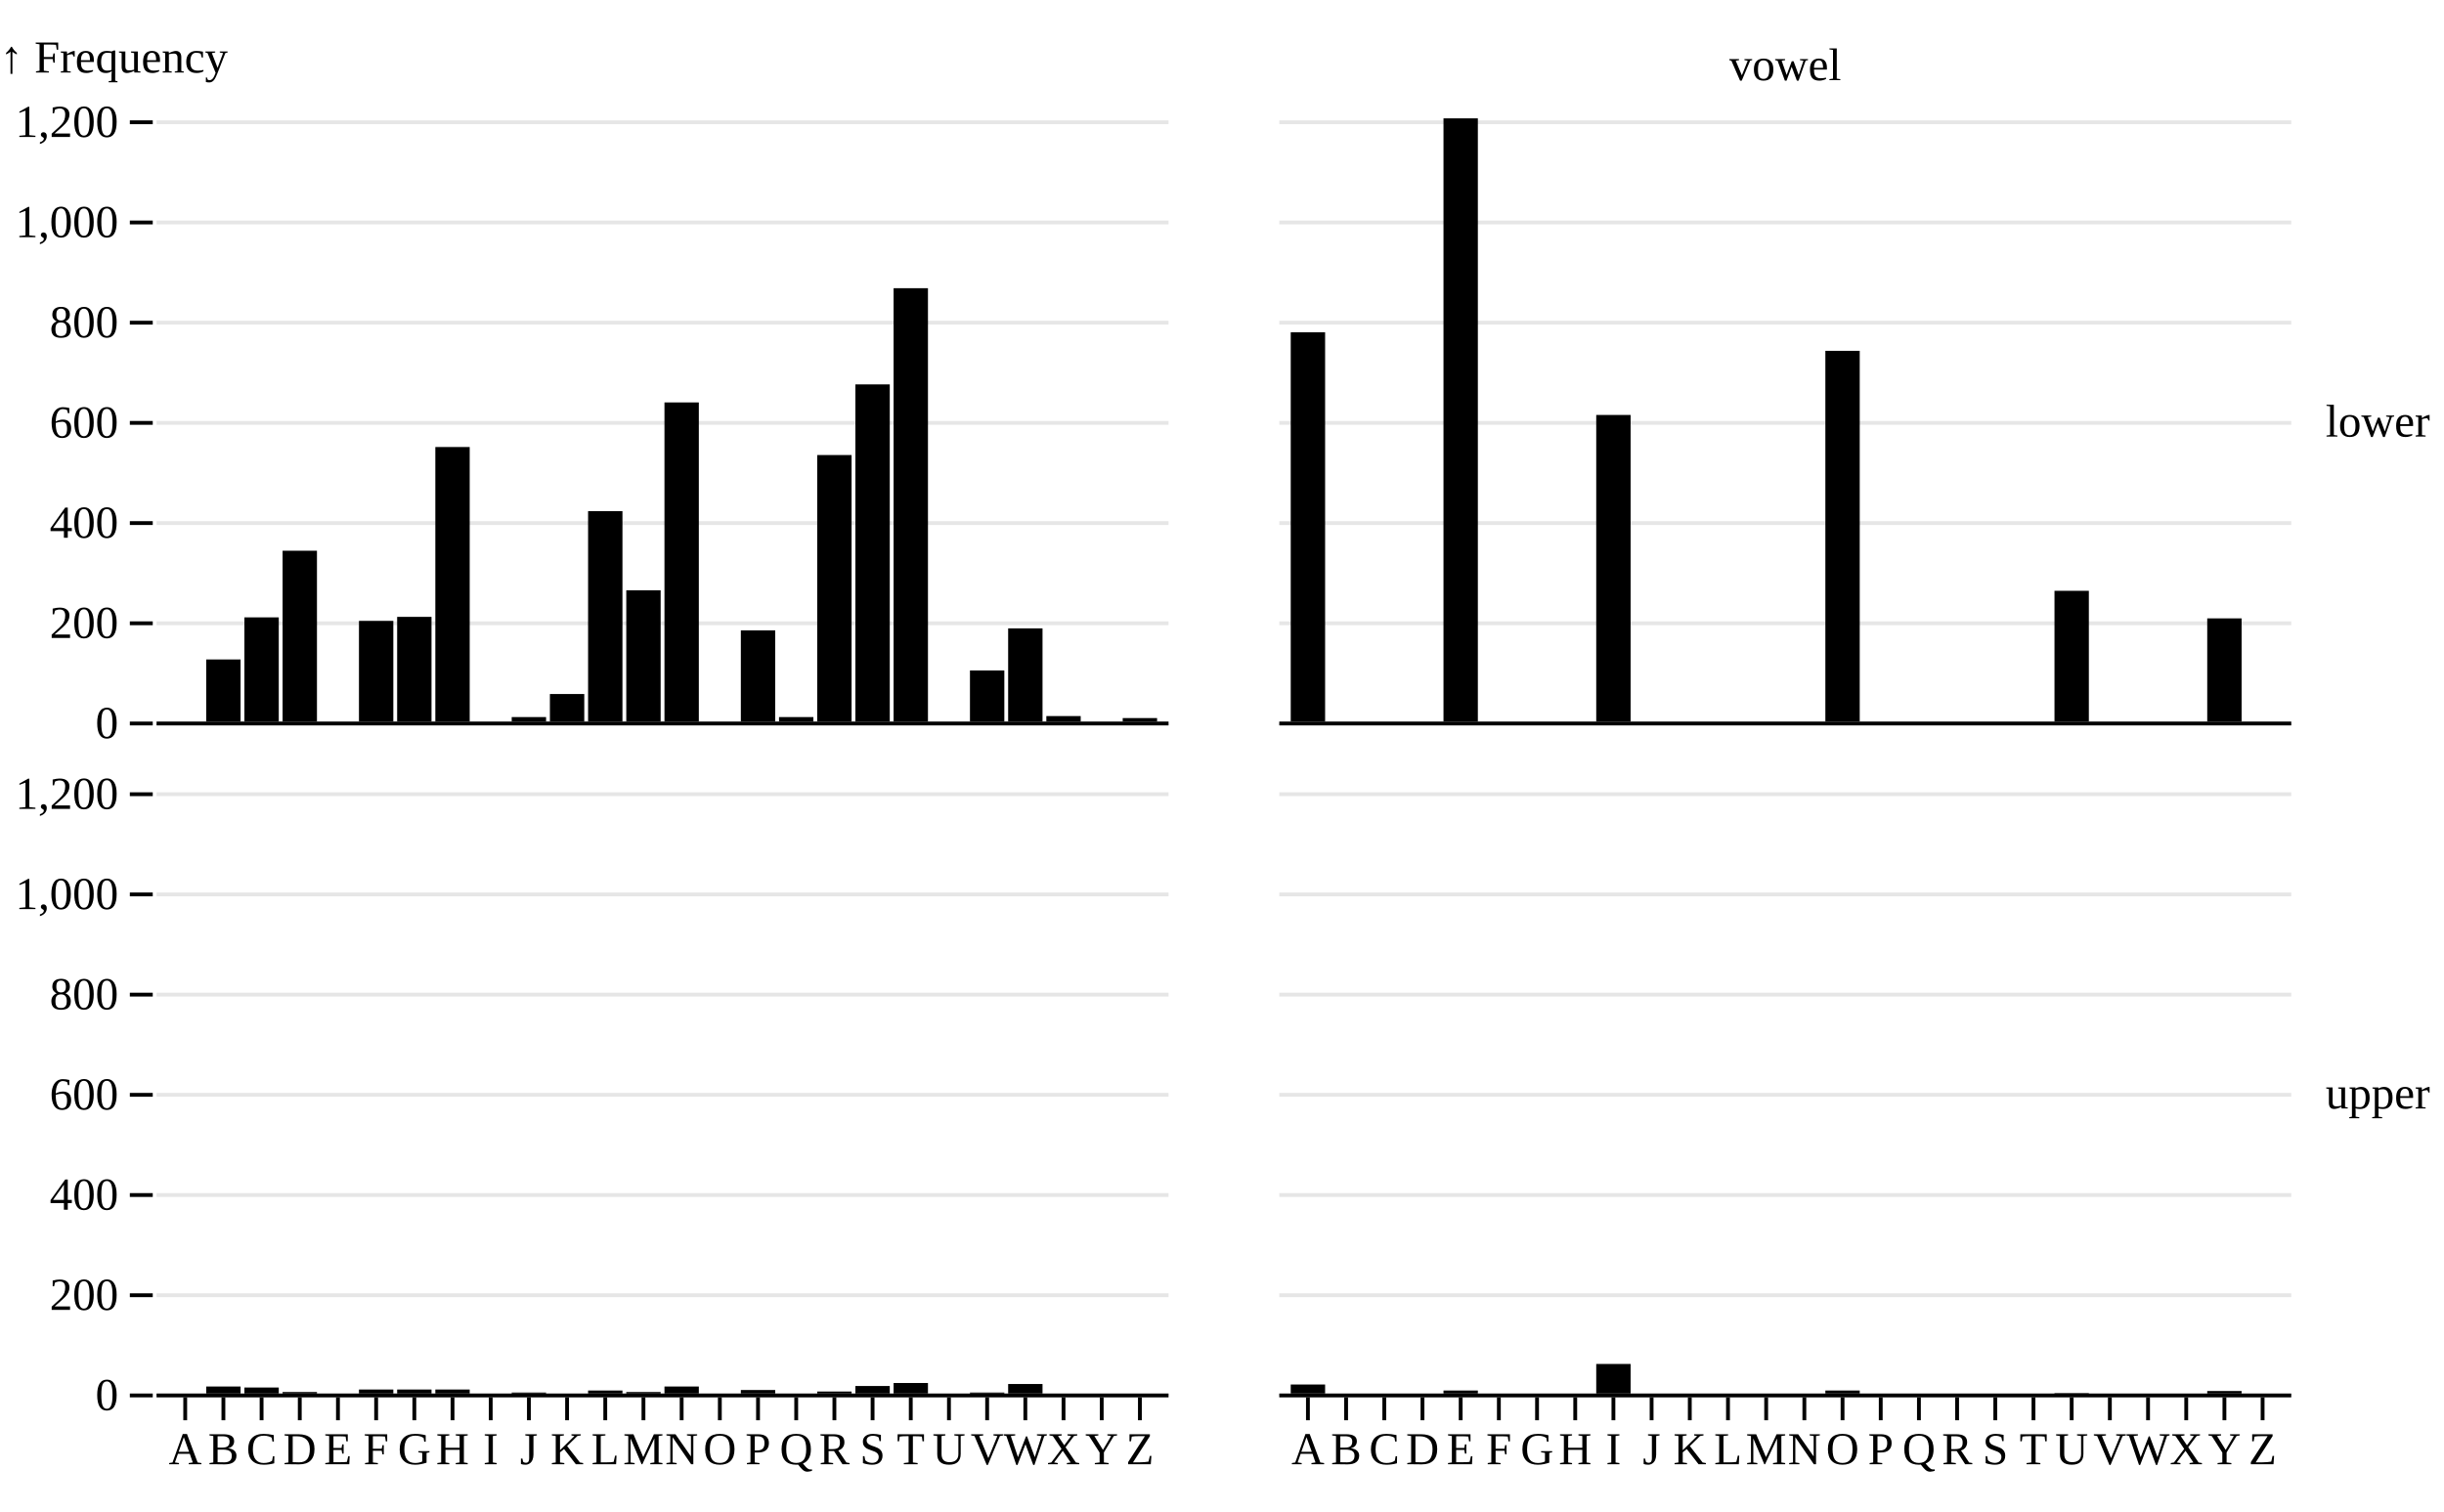
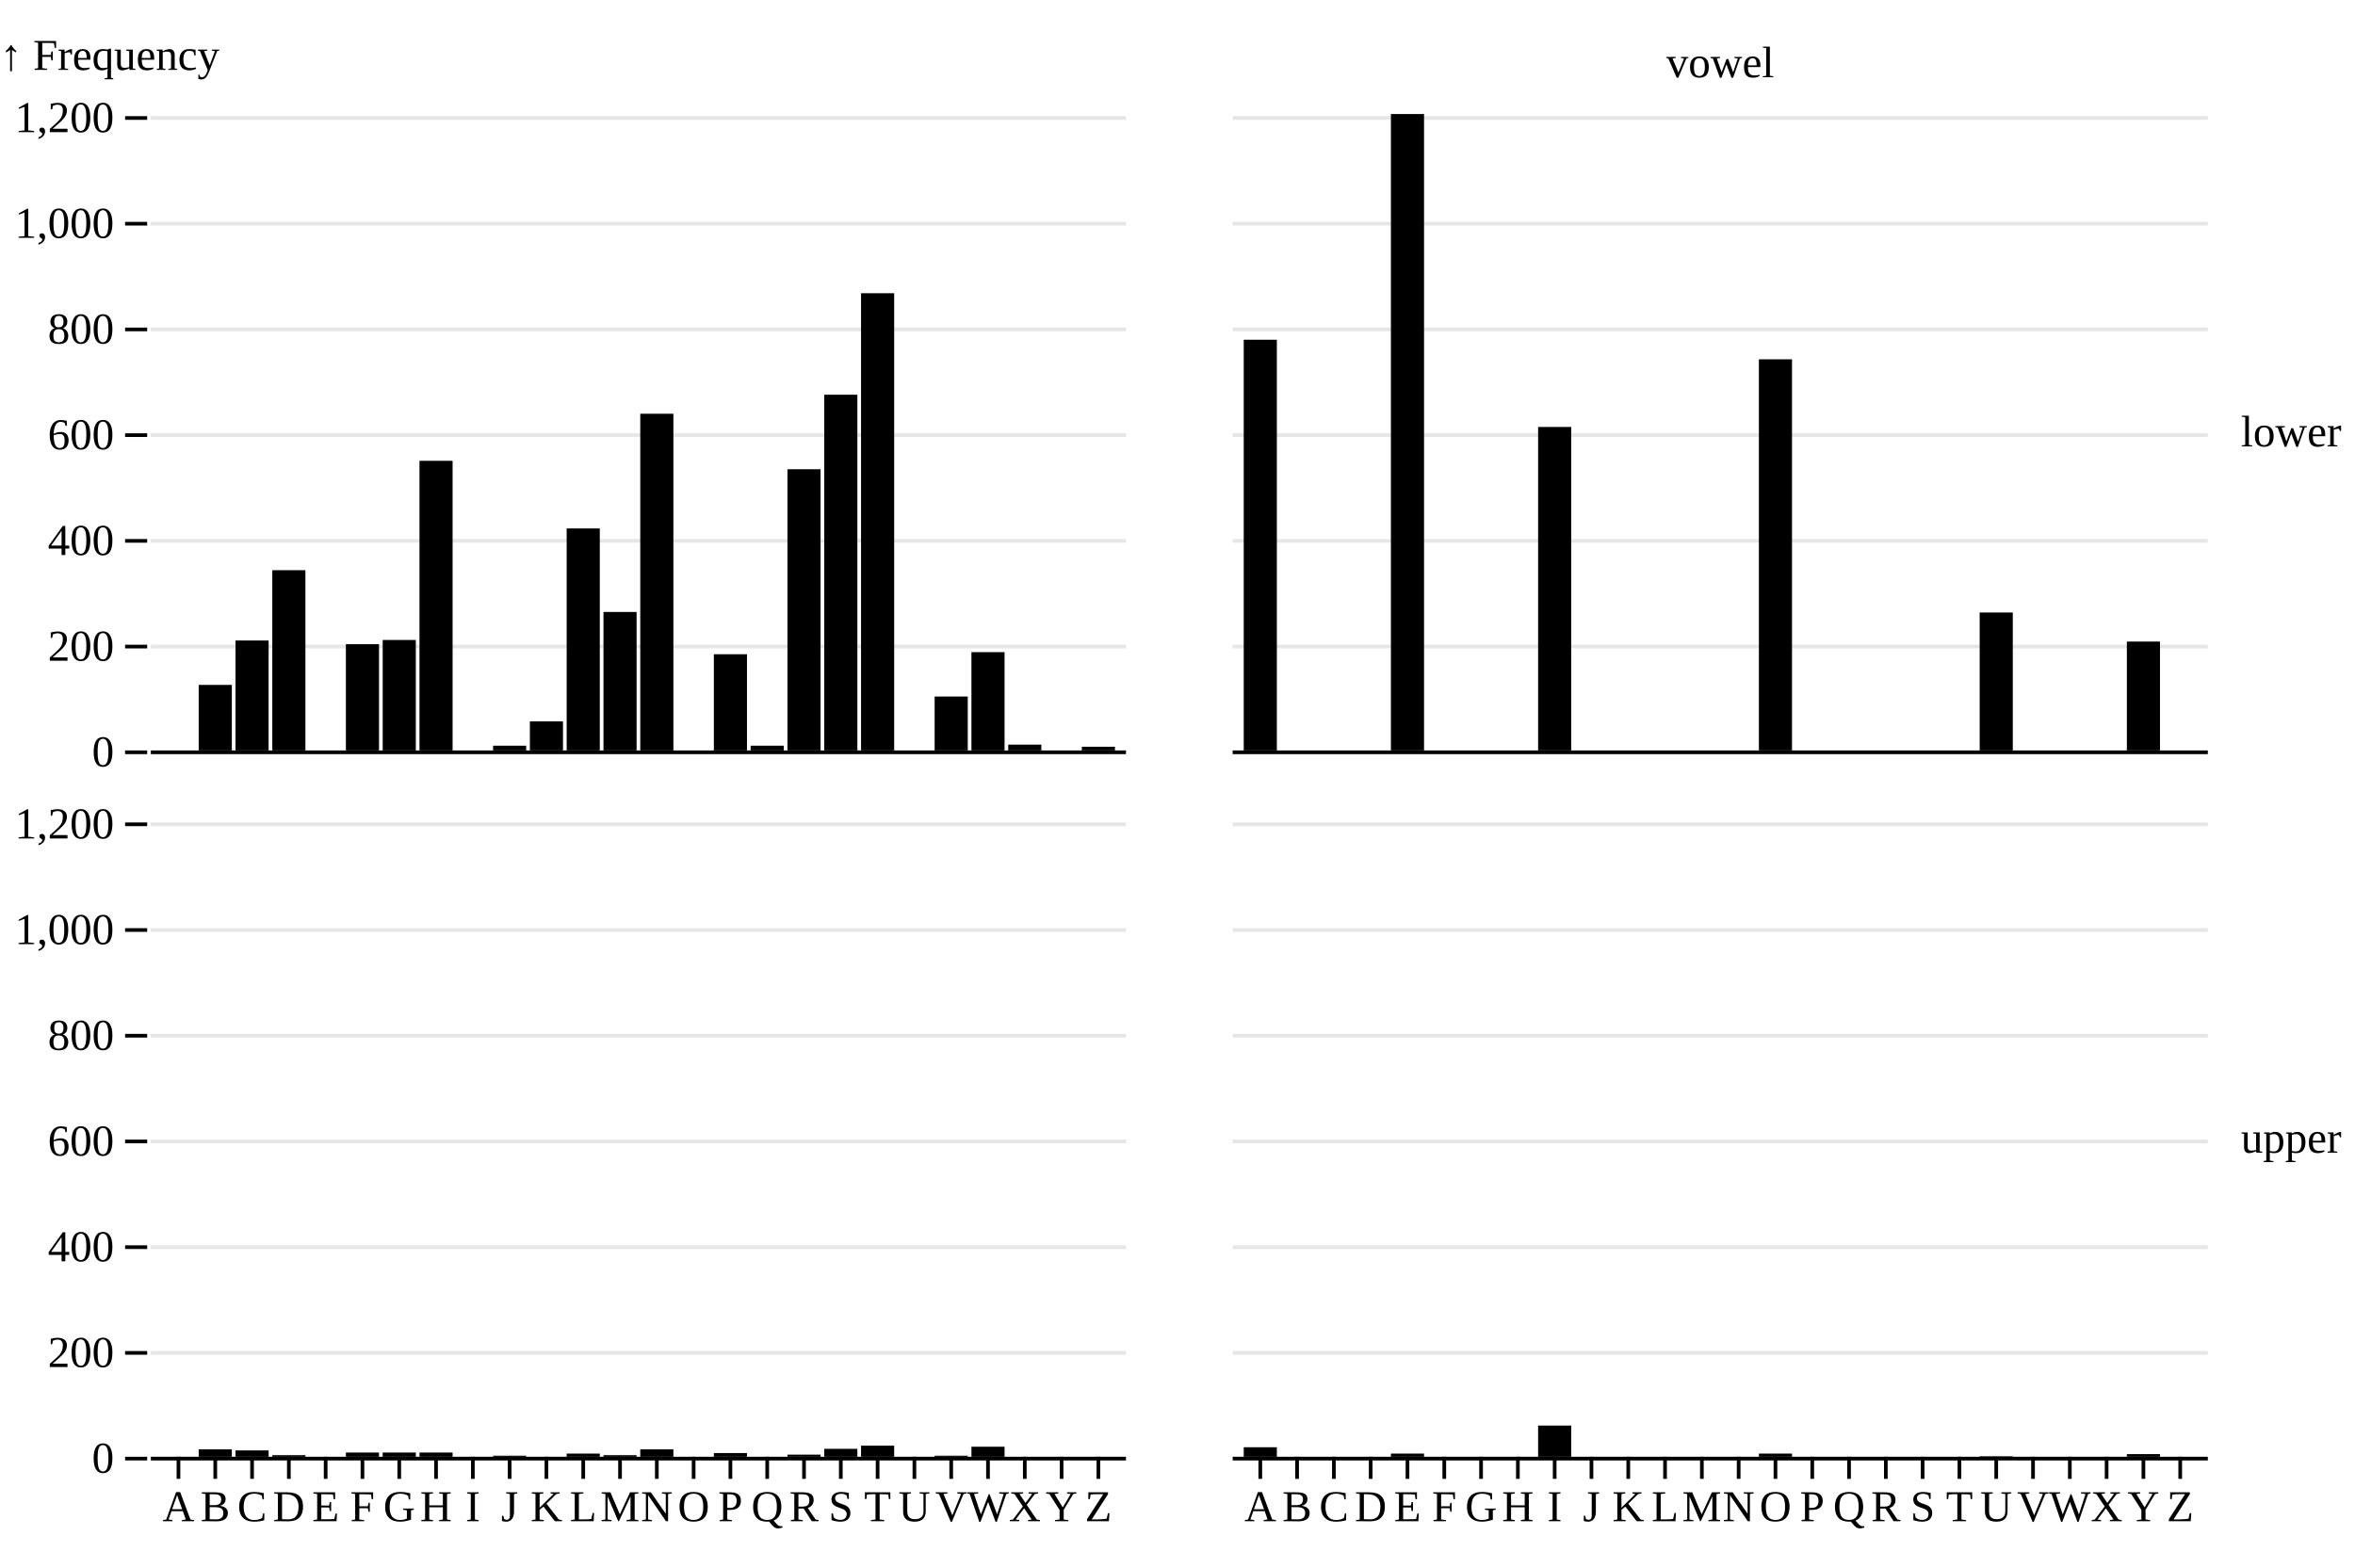
- <svg xmlns="http://www.w3.org/2000/svg" class="plot" fill="currentColor" text-anchor="middle" width="640" height="396" viewBox="0 0 640 396">
+ <svg xmlns="http://www.w3.org/2000/svg" class="plot" fill="currentColor" text-anchor="middle" width="640" height="426" viewBox="0 0 640 426">
  <g transform="translate(600,0)" fill="none" text-anchor="start">
-     <g class="tick" opacity="1" transform="translate(0,110.5)">
+     <g class="tick" opacity="1" transform="translate(0,117.5)">
      <line stroke="currentColor" x2="0" />
      <text fill="currentColor" x="9" dy="0.32em">lower</text>
    </g>
-     <g class="tick" opacity="1" transform="translate(0,286.5)">
+     <g class="tick" opacity="1" transform="translate(0,309.5)">
      <line stroke="currentColor" x2="0" />
      <text fill="currentColor" x="9" dy="0.32em">upper</text>
    </g>
  </g>
  <g transform="translate(0,30)" fill="none" text-anchor="middle">
    <g class="tick" opacity="1" transform="translate(173.5,0)">
      <line stroke="currentColor" y2="0" />
      <text fill="currentColor" y="-9" dy="0em" />
    </g>
    <g class="tick" opacity="1" transform="translate(467.5,0)">
      <line stroke="currentColor" y2="0" />
      <text fill="currentColor" y="-9" dy="0em">vowel</text>
    </g>
  </g>
  <g>
    <g transform="translate(0,31)">
      <g transform="translate(40,0)" fill="none" text-anchor="end">
-         <g class="tick" opacity="1" transform="translate(0,158.5)">
+         <g class="tick" opacity="1" transform="translate(0,173.5)">
          <line stroke="currentColor" x2="-6" />
          <text fill="currentColor" x="-9" dy="0.32em">0</text>
          <path stroke="currentColor" stroke-opacity="0.1" d="M1,0h265M295,0h265" />
        </g>
-         <g class="tick" opacity="1" transform="translate(0,132.2542)">
+         <g class="tick" opacity="1" transform="translate(0,144.7625)">
          <line stroke="currentColor" x2="-6" />
          <text fill="currentColor" x="-9" dy="0.32em">200</text>
          <path stroke="currentColor" stroke-opacity="0.1" d="M1,0h265M295,0h265" />
        </g>
-         <g class="tick" opacity="1" transform="translate(0,106.0083)">
+         <g class="tick" opacity="1" transform="translate(0,116.0249)">
          <line stroke="currentColor" x2="-6" />
          <text fill="currentColor" x="-9" dy="0.32em">400</text>
          <path stroke="currentColor" stroke-opacity="0.1" d="M1,0h265M295,0h265" />
        </g>
-         <g class="tick" opacity="1" transform="translate(0,79.76246)">
+         <g class="tick" opacity="1" transform="translate(0,87.28738)">
          <line stroke="currentColor" x2="-6" />
          <text fill="currentColor" x="-9" dy="0.32em">600</text>
          <path stroke="currentColor" stroke-opacity="0.1" d="M1,0h265M295,0h265" />
        </g>
-         <g class="tick" opacity="1" transform="translate(0,53.51661)">
+         <g class="tick" opacity="1" transform="translate(0,58.54983)">
          <line stroke="currentColor" x2="-6" />
          <text fill="currentColor" x="-9" dy="0.32em">800</text>
          <path stroke="currentColor" stroke-opacity="0.1" d="M1,0h265M295,0h265" />
        </g>
-         <g class="tick" opacity="1" transform="translate(0,27.27076)">
+         <g class="tick" opacity="1" transform="translate(0,29.81229)">
          <line stroke="currentColor" x2="-6" />
          <text fill="currentColor" x="-9" dy="0.32em">1,000</text>
          <path stroke="currentColor" stroke-opacity="0.1" d="M1,0h265M295,0h265" />
        </g>
-         <g class="tick" opacity="1" transform="translate(0,1.024917)">
+         <g class="tick" opacity="1" transform="translate(0,1.074751)">
          <line stroke="currentColor" x2="-6" />
          <text fill="currentColor" x="-9" dy="0.32em">1,200</text>
          <path stroke="currentColor" stroke-opacity="0.1" d="M1,0h265M295,0h265" />
        </g>
        <text fill="currentColor" transform="translate(-40,0)" dy="-1em" text-anchor="start">↑ Frequency</text>
      </g>
    </g>
-     <g transform="translate(0,207)">
+     <g transform="translate(0,223)">
      <g transform="translate(40,0)" fill="none" text-anchor="end">
-         <g class="tick" opacity="1" transform="translate(0,158.5)">
+         <g class="tick" opacity="1" transform="translate(0,173.5)">
          <line stroke="currentColor" x2="-6" />
          <text fill="currentColor" x="-9" dy="0.32em">0</text>
          <path stroke="currentColor" stroke-opacity="0.1" d="M1,0h265M295,0h265" />
        </g>
-         <g class="tick" opacity="1" transform="translate(0,132.2542)">
+         <g class="tick" opacity="1" transform="translate(0,144.7625)">
          <line stroke="currentColor" x2="-6" />
          <text fill="currentColor" x="-9" dy="0.32em">200</text>
          <path stroke="currentColor" stroke-opacity="0.1" d="M1,0h265M295,0h265" />
        </g>
-         <g class="tick" opacity="1" transform="translate(0,106.0083)">
+         <g class="tick" opacity="1" transform="translate(0,116.0249)">
          <line stroke="currentColor" x2="-6" />
          <text fill="currentColor" x="-9" dy="0.32em">400</text>
          <path stroke="currentColor" stroke-opacity="0.1" d="M1,0h265M295,0h265" />
        </g>
-         <g class="tick" opacity="1" transform="translate(0,79.76246)">
+         <g class="tick" opacity="1" transform="translate(0,87.28738)">
          <line stroke="currentColor" x2="-6" />
          <text fill="currentColor" x="-9" dy="0.32em">600</text>
          <path stroke="currentColor" stroke-opacity="0.1" d="M1,0h265M295,0h265" />
        </g>
-         <g class="tick" opacity="1" transform="translate(0,53.51661)">
+         <g class="tick" opacity="1" transform="translate(0,58.54983)">
          <line stroke="currentColor" x2="-6" />
          <text fill="currentColor" x="-9" dy="0.32em">800</text>
          <path stroke="currentColor" stroke-opacity="0.1" d="M1,0h265M295,0h265" />
        </g>
-         <g class="tick" opacity="1" transform="translate(0,27.27076)">
+         <g class="tick" opacity="1" transform="translate(0,29.81229)">
          <line stroke="currentColor" x2="-6" />
          <text fill="currentColor" x="-9" dy="0.32em">1,000</text>
          <path stroke="currentColor" stroke-opacity="0.1" d="M1,0h265M295,0h265" />
        </g>
-         <g class="tick" opacity="1" transform="translate(0,1.024917)">
+         <g class="tick" opacity="1" transform="translate(0,1.074751)">
          <line stroke="currentColor" x2="-6" />
          <text fill="currentColor" x="-9" dy="0.32em">1,200</text>
          <path stroke="currentColor" stroke-opacity="0.1" d="M1,0h265M295,0h265" />
        </g>
      </g>
    </g>
    <g transform="translate(41,0)">
-       <g transform="translate(0,366)" fill="none" text-anchor="middle">
+       <g transform="translate(0,396)" fill="none" text-anchor="middle">
        <g class="tick" opacity="1" transform="translate(7.5,0)">
          <line stroke="currentColor" y2="6" />
          <text fill="currentColor" y="9" dy="0.71em">A</text>
        </g>
        <g class="tick" opacity="1" transform="translate(17.5,0)">
          <line stroke="currentColor" y2="6" />
          <text fill="currentColor" y="9" dy="0.71em">B</text>
        </g>
        <g class="tick" opacity="1" transform="translate(27.5,0)">
          <line stroke="currentColor" y2="6" />
          <text fill="currentColor" y="9" dy="0.71em">C</text>
        </g>
        <g class="tick" opacity="1" transform="translate(37.5,0)">
          <line stroke="currentColor" y2="6" />
          <text fill="currentColor" y="9" dy="0.71em">D</text>
        </g>
        <g class="tick" opacity="1" transform="translate(47.5,0)">
          <line stroke="currentColor" y2="6" />
          <text fill="currentColor" y="9" dy="0.71em">E</text>
        </g>
        <g class="tick" opacity="1" transform="translate(57.5,0)">
          <line stroke="currentColor" y2="6" />
          <text fill="currentColor" y="9" dy="0.71em">F</text>
        </g>
        <g class="tick" opacity="1" transform="translate(67.5,0)">
          <line stroke="currentColor" y2="6" />
          <text fill="currentColor" y="9" dy="0.71em">G</text>
        </g>
        <g class="tick" opacity="1" transform="translate(77.5,0)">
          <line stroke="currentColor" y2="6" />
          <text fill="currentColor" y="9" dy="0.71em">H</text>
        </g>
        <g class="tick" opacity="1" transform="translate(87.5,0)">
          <line stroke="currentColor" y2="6" />
          <text fill="currentColor" y="9" dy="0.71em">I</text>
        </g>
        <g class="tick" opacity="1" transform="translate(97.5,0)">
          <line stroke="currentColor" y2="6" />
          <text fill="currentColor" y="9" dy="0.71em">J</text>
        </g>
        <g class="tick" opacity="1" transform="translate(107.5,0)">
          <line stroke="currentColor" y2="6" />
          <text fill="currentColor" y="9" dy="0.71em">K</text>
        </g>
        <g class="tick" opacity="1" transform="translate(117.5,0)">
          <line stroke="currentColor" y2="6" />
          <text fill="currentColor" y="9" dy="0.71em">L</text>
        </g>
        <g class="tick" opacity="1" transform="translate(127.5,0)">
          <line stroke="currentColor" y2="6" />
          <text fill="currentColor" y="9" dy="0.71em">M</text>
        </g>
        <g class="tick" opacity="1" transform="translate(137.5,0)">
          <line stroke="currentColor" y2="6" />
          <text fill="currentColor" y="9" dy="0.71em">N</text>
        </g>
        <g class="tick" opacity="1" transform="translate(147.5,0)">
          <line stroke="currentColor" y2="6" />
          <text fill="currentColor" y="9" dy="0.71em">O</text>
        </g>
        <g class="tick" opacity="1" transform="translate(157.5,0)">
          <line stroke="currentColor" y2="6" />
          <text fill="currentColor" y="9" dy="0.71em">P</text>
        </g>
        <g class="tick" opacity="1" transform="translate(167.5,0)">
          <line stroke="currentColor" y2="6" />
          <text fill="currentColor" y="9" dy="0.71em">Q</text>
        </g>
        <g class="tick" opacity="1" transform="translate(177.5,0)">
          <line stroke="currentColor" y2="6" />
          <text fill="currentColor" y="9" dy="0.71em">R</text>
        </g>
        <g class="tick" opacity="1" transform="translate(187.5,0)">
          <line stroke="currentColor" y2="6" />
          <text fill="currentColor" y="9" dy="0.71em">S</text>
        </g>
        <g class="tick" opacity="1" transform="translate(197.5,0)">
          <line stroke="currentColor" y2="6" />
          <text fill="currentColor" y="9" dy="0.71em">T</text>
        </g>
        <g class="tick" opacity="1" transform="translate(207.5,0)">
          <line stroke="currentColor" y2="6" />
          <text fill="currentColor" y="9" dy="0.71em">U</text>
        </g>
        <g class="tick" opacity="1" transform="translate(217.5,0)">
          <line stroke="currentColor" y2="6" />
          <text fill="currentColor" y="9" dy="0.71em">V</text>
        </g>
        <g class="tick" opacity="1" transform="translate(227.5,0)">
          <line stroke="currentColor" y2="6" />
          <text fill="currentColor" y="9" dy="0.71em">W</text>
        </g>
        <g class="tick" opacity="1" transform="translate(237.5,0)">
          <line stroke="currentColor" y2="6" />
          <text fill="currentColor" y="9" dy="0.71em">X</text>
        </g>
        <g class="tick" opacity="1" transform="translate(247.5,0)">
          <line stroke="currentColor" y2="6" />
          <text fill="currentColor" y="9" dy="0.71em">Y</text>
        </g>
        <g class="tick" opacity="1" transform="translate(257.5,0)">
          <line stroke="currentColor" y2="6" />
          <text fill="currentColor" y="9" dy="0.71em">Z</text>
        </g>
      </g>
    </g>
    <g transform="translate(335,0)">
-       <g transform="translate(0,366)" fill="none" text-anchor="middle">
+       <g transform="translate(0,396)" fill="none" text-anchor="middle">
        <g class="tick" opacity="1" transform="translate(7.5,0)">
          <line stroke="currentColor" y2="6" />
          <text fill="currentColor" y="9" dy="0.71em">A</text>
        </g>
        <g class="tick" opacity="1" transform="translate(17.5,0)">
          <line stroke="currentColor" y2="6" />
          <text fill="currentColor" y="9" dy="0.71em">B</text>
        </g>
        <g class="tick" opacity="1" transform="translate(27.5,0)">
          <line stroke="currentColor" y2="6" />
          <text fill="currentColor" y="9" dy="0.71em">C</text>
        </g>
        <g class="tick" opacity="1" transform="translate(37.5,0)">
          <line stroke="currentColor" y2="6" />
          <text fill="currentColor" y="9" dy="0.71em">D</text>
        </g>
        <g class="tick" opacity="1" transform="translate(47.5,0)">
          <line stroke="currentColor" y2="6" />
          <text fill="currentColor" y="9" dy="0.71em">E</text>
        </g>
        <g class="tick" opacity="1" transform="translate(57.5,0)">
          <line stroke="currentColor" y2="6" />
          <text fill="currentColor" y="9" dy="0.71em">F</text>
        </g>
        <g class="tick" opacity="1" transform="translate(67.5,0)">
          <line stroke="currentColor" y2="6" />
          <text fill="currentColor" y="9" dy="0.71em">G</text>
        </g>
        <g class="tick" opacity="1" transform="translate(77.5,0)">
          <line stroke="currentColor" y2="6" />
          <text fill="currentColor" y="9" dy="0.71em">H</text>
        </g>
        <g class="tick" opacity="1" transform="translate(87.5,0)">
          <line stroke="currentColor" y2="6" />
          <text fill="currentColor" y="9" dy="0.71em">I</text>
        </g>
        <g class="tick" opacity="1" transform="translate(97.5,0)">
          <line stroke="currentColor" y2="6" />
          <text fill="currentColor" y="9" dy="0.71em">J</text>
        </g>
        <g class="tick" opacity="1" transform="translate(107.5,0)">
          <line stroke="currentColor" y2="6" />
          <text fill="currentColor" y="9" dy="0.71em">K</text>
        </g>
        <g class="tick" opacity="1" transform="translate(117.5,0)">
          <line stroke="currentColor" y2="6" />
          <text fill="currentColor" y="9" dy="0.71em">L</text>
        </g>
        <g class="tick" opacity="1" transform="translate(127.5,0)">
          <line stroke="currentColor" y2="6" />
          <text fill="currentColor" y="9" dy="0.71em">M</text>
        </g>
        <g class="tick" opacity="1" transform="translate(137.5,0)">
          <line stroke="currentColor" y2="6" />
          <text fill="currentColor" y="9" dy="0.71em">N</text>
        </g>
        <g class="tick" opacity="1" transform="translate(147.5,0)">
          <line stroke="currentColor" y2="6" />
          <text fill="currentColor" y="9" dy="0.71em">O</text>
        </g>
        <g class="tick" opacity="1" transform="translate(157.5,0)">
          <line stroke="currentColor" y2="6" />
          <text fill="currentColor" y="9" dy="0.71em">P</text>
        </g>
        <g class="tick" opacity="1" transform="translate(167.5,0)">
          <line stroke="currentColor" y2="6" />
          <text fill="currentColor" y="9" dy="0.71em">Q</text>
        </g>
        <g class="tick" opacity="1" transform="translate(177.5,0)">
          <line stroke="currentColor" y2="6" />
          <text fill="currentColor" y="9" dy="0.71em">R</text>
        </g>
        <g class="tick" opacity="1" transform="translate(187.5,0)">
          <line stroke="currentColor" y2="6" />
          <text fill="currentColor" y="9" dy="0.71em">S</text>
        </g>
        <g class="tick" opacity="1" transform="translate(197.5,0)">
          <line stroke="currentColor" y2="6" />
          <text fill="currentColor" y="9" dy="0.71em">T</text>
        </g>
        <g class="tick" opacity="1" transform="translate(207.5,0)">
          <line stroke="currentColor" y2="6" />
          <text fill="currentColor" y="9" dy="0.71em">U</text>
        </g>
        <g class="tick" opacity="1" transform="translate(217.5,0)">
          <line stroke="currentColor" y2="6" />
          <text fill="currentColor" y="9" dy="0.71em">V</text>
        </g>
        <g class="tick" opacity="1" transform="translate(227.5,0)">
          <line stroke="currentColor" y2="6" />
          <text fill="currentColor" y="9" dy="0.71em">W</text>
        </g>
        <g class="tick" opacity="1" transform="translate(237.5,0)">
          <line stroke="currentColor" y2="6" />
          <text fill="currentColor" y="9" dy="0.71em">X</text>
        </g>
        <g class="tick" opacity="1" transform="translate(247.5,0)">
          <line stroke="currentColor" y2="6" />
          <text fill="currentColor" y="9" dy="0.71em">Y</text>
        </g>
        <g class="tick" opacity="1" transform="translate(257.5,0)">
          <line stroke="currentColor" y2="6" />
          <text fill="currentColor" y="9" dy="0.71em">Z</text>
        </g>
      </g>
    </g>
    <g transform="translate(41,31)">
      <g>
-         <rect x="13" width="9" y="141.728" height="16.272" />
-         <rect x="23" width="9" y="130.704" height="27.296" />
-         <rect x="33" width="9" y="113.251" height="44.749" />
-         <rect x="53" width="9" y="131.623" height="26.377" />
-         <rect x="63" width="9" y="130.573" height="27.427" />
-         <rect x="73" width="9" y="86.086" height="71.914" />
-         <rect x="93" width="9" y="156.819" height="1.181" />
-         <rect x="103" width="9" y="150.782" height="7.218" />
-         <rect x="113" width="9" y="102.884" height="55.116" />
-         <rect x="123" width="9" y="123.618" height="34.382" />
-         <rect x="133" width="9" y="74.407" height="83.593" />
-         <rect x="153" width="9" y="134.116" height="23.884" />
-         <rect x="163" width="9" y="156.819" height="1.181" />
-         <rect x="173" width="9" y="88.186" height="69.814" />
-         <rect x="183" width="9" y="69.683" height="88.317" />
-         <rect x="193" width="9" y="44.487" height="113.513" />
-         <rect x="213" width="9" y="144.615" height="13.385" />
-         <rect x="223" width="9" y="133.591" height="24.409" />
-         <rect x="233" width="9" y="156.556" height="1.444" />
-         <rect x="253" width="9" y="157.081" height="0.919" />
+         <rect x="13" width="9" y="155.183" height="17.817" />
+         <rect x="23" width="9" y="143.113" height="29.887" />
+         <rect x="33" width="9" y="124.002" height="48.998" />
+         <rect x="53" width="9" y="144.119" height="28.881" />
+         <rect x="63" width="9" y="142.969" height="30.031" />
+         <rect x="73" width="9" y="94.259" height="78.741" />
+         <rect x="93" width="9" y="171.707" height="1.293" />
+         <rect x="103" width="9" y="165.097" height="7.903" />
+         <rect x="113" width="9" y="112.651" height="60.349" />
+         <rect x="123" width="9" y="135.354" height="37.646" />
+         <rect x="133" width="9" y="81.471" height="91.529" />
+         <rect x="153" width="9" y="146.849" height="26.151" />
+         <rect x="163" width="9" y="171.707" height="1.293" />
+         <rect x="173" width="9" y="96.558" height="76.442" />
+         <rect x="183" width="9" y="76.298" height="96.702" />
+         <rect x="193" width="9" y="48.71" height="124.29" />
+         <rect x="213" width="9" y="158.344" height="14.656" />
+         <rect x="223" width="9" y="146.274" height="26.726" />
+         <rect x="233" width="9" y="171.419" height="1.581" />
+         <rect x="253" width="9" y="171.994" height="1.006" />
      </g>
      <g stroke="currentColor" transform="translate(0,0.5)">
-         <line x1="0" x2="265" y1="158" y2="158" />
-       </g>
-     </g>
-     <g transform="translate(41,207)">
+         <line x1="0" x2="265" y1="173" y2="173" />
+       </g>
+     </g>
+     <g transform="translate(41,223)">
      <g>
-         <rect x="13" width="9" y="156.163" height="1.837" />
-         <rect x="23" width="9" y="156.425" height="1.575" />
-         <rect x="33" width="9" y="157.606" height="0.394" />
-         <rect x="53" width="9" y="156.95" height="1.05" />
-         <rect x="63" width="9" y="156.95" height="1.05" />
-         <rect x="73" width="9" y="156.95" height="1.05" />
-         <rect x="93" width="9" y="157.738" height="0.262" />
-         <rect x="113" width="9" y="157.213" height="0.787" />
-         <rect x="123" width="9" y="157.606" height="0.394" />
-         <rect x="133" width="9" y="156.163" height="1.837" />
-         <rect x="153" width="9" y="157.081" height="0.919" />
-         <rect x="173" width="9" y="157.475" height="0.525" />
-         <rect x="183" width="9" y="156.032" height="1.968" />
-         <rect x="193" width="9" y="155.244" height="2.756" />
-         <rect x="213" width="9" y="157.738" height="0.262" />
-         <rect x="223" width="9" y="155.507" height="2.493" />
+         <rect x="13" width="9" y="170.988" height="2.012" />
+         <rect x="23" width="9" y="171.276" height="1.724" />
+         <rect x="33" width="9" y="172.569" height="0.431" />
+         <rect x="53" width="9" y="171.85" height="1.15" />
+         <rect x="63" width="9" y="171.85" height="1.15" />
+         <rect x="73" width="9" y="171.85" height="1.15" />
+         <rect x="93" width="9" y="172.713" height="0.287" />
+         <rect x="113" width="9" y="172.138" height="0.862" />
+         <rect x="123" width="9" y="172.569" height="0.431" />
+         <rect x="133" width="9" y="170.988" height="2.012" />
+         <rect x="153" width="9" y="171.994" height="1.006" />
+         <rect x="173" width="9" y="172.425" height="0.575" />
+         <rect x="183" width="9" y="170.845" height="2.155" />
+         <rect x="193" width="9" y="169.983" height="3.017" />
+         <rect x="213" width="9" y="172.713" height="0.287" />
+         <rect x="223" width="9" y="170.27" height="2.73" />
      </g>
      <g stroke="currentColor" transform="translate(0,0.5)">
-         <line x1="0" x2="265" y1="158" y2="158" />
+         <line x1="0" x2="265" y1="173" y2="173" />
      </g>
    </g>
    <g transform="translate(335,31)">
      <g>
-         <rect x="3" width="9" y="56.035" height="101.965" />
-         <rect x="43" width="9" y="0" height="158" />
-         <rect x="83" width="9" y="77.688" height="80.312" />
-         <rect x="143" width="9" y="60.89" height="97.11" />
-         <rect x="203" width="9" y="123.749" height="34.251" />
-         <rect x="243" width="9" y="130.967" height="27.033" />
+         <rect x="3" width="9" y="61.355" height="111.645" />
+         <rect x="43" width="9" y="0" height="173" />
+         <rect x="83" width="9" y="85.063" height="87.937" />
+         <rect x="143" width="9" y="66.671" height="106.329" />
+         <rect x="203" width="9" y="135.498" height="37.502" />
+         <rect x="243" width="9" y="143.4" height="29.6" />
      </g>
      <g stroke="currentColor" transform="translate(0,0.5)">
-         <line x1="0" x2="265" y1="158" y2="158" />
-       </g>
-     </g>
-     <g transform="translate(335,207)">
+         <line x1="0" x2="265" y1="173" y2="173" />
+       </g>
+     </g>
+     <g transform="translate(335,223)">
      <g>
-         <rect x="3" width="9" y="155.638" height="2.362" />
-         <rect x="43" width="9" y="157.213" height="0.787" />
-         <rect x="83" width="9" y="150.257" height="7.743" />
-         <rect x="143" width="9" y="157.213" height="0.787" />
-         <rect x="203" width="9" y="157.869" height="0.131" />
-         <rect x="243" width="9" y="157.344" height="0.656" />
+         <rect x="3" width="9" y="170.414" height="2.586" />
+         <rect x="43" width="9" y="172.138" height="0.862" />
+         <rect x="83" width="9" y="164.522" height="8.478" />
+         <rect x="143" width="9" y="172.138" height="0.862" />
+         <rect x="203" width="9" y="172.856" height="0.144" />
+         <rect x="243" width="9" y="172.282" height="0.718" />
      </g>
      <g stroke="currentColor" transform="translate(0,0.5)">
-         <line x1="0" x2="265" y1="158" y2="158" />
+         <line x1="0" x2="265" y1="173" y2="173" />
      </g>
    </g>
  </g>
</svg>
